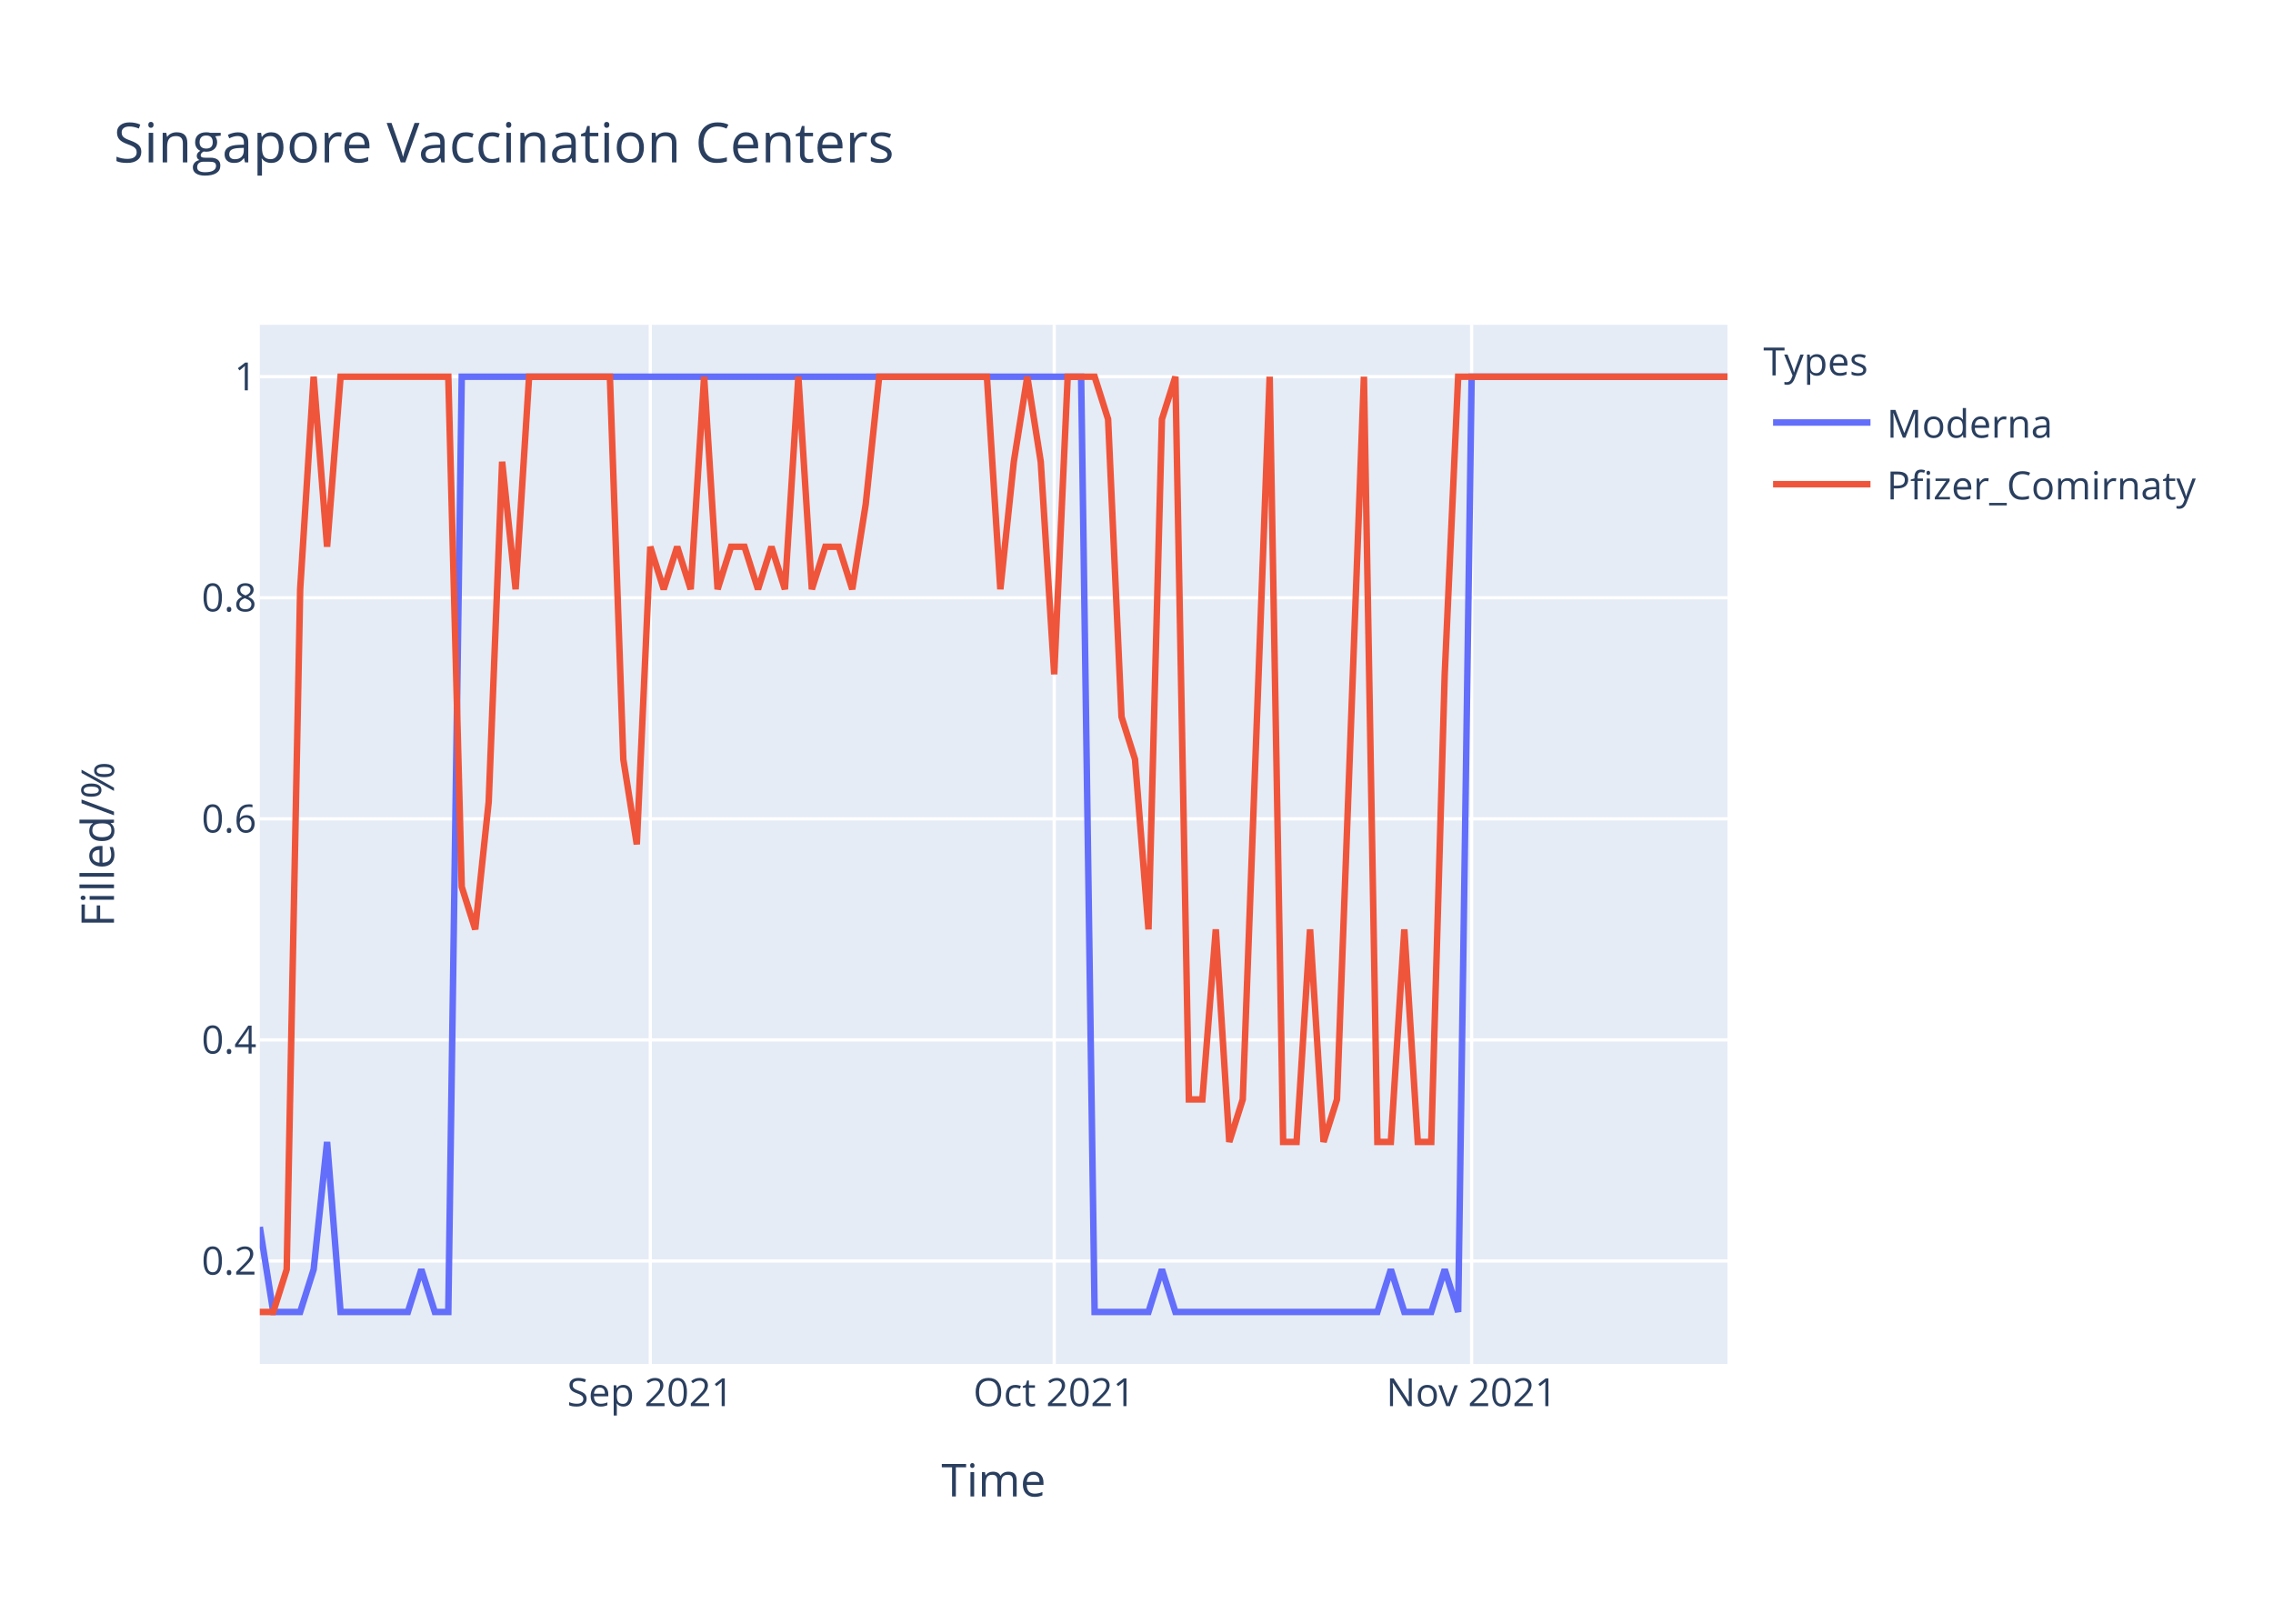
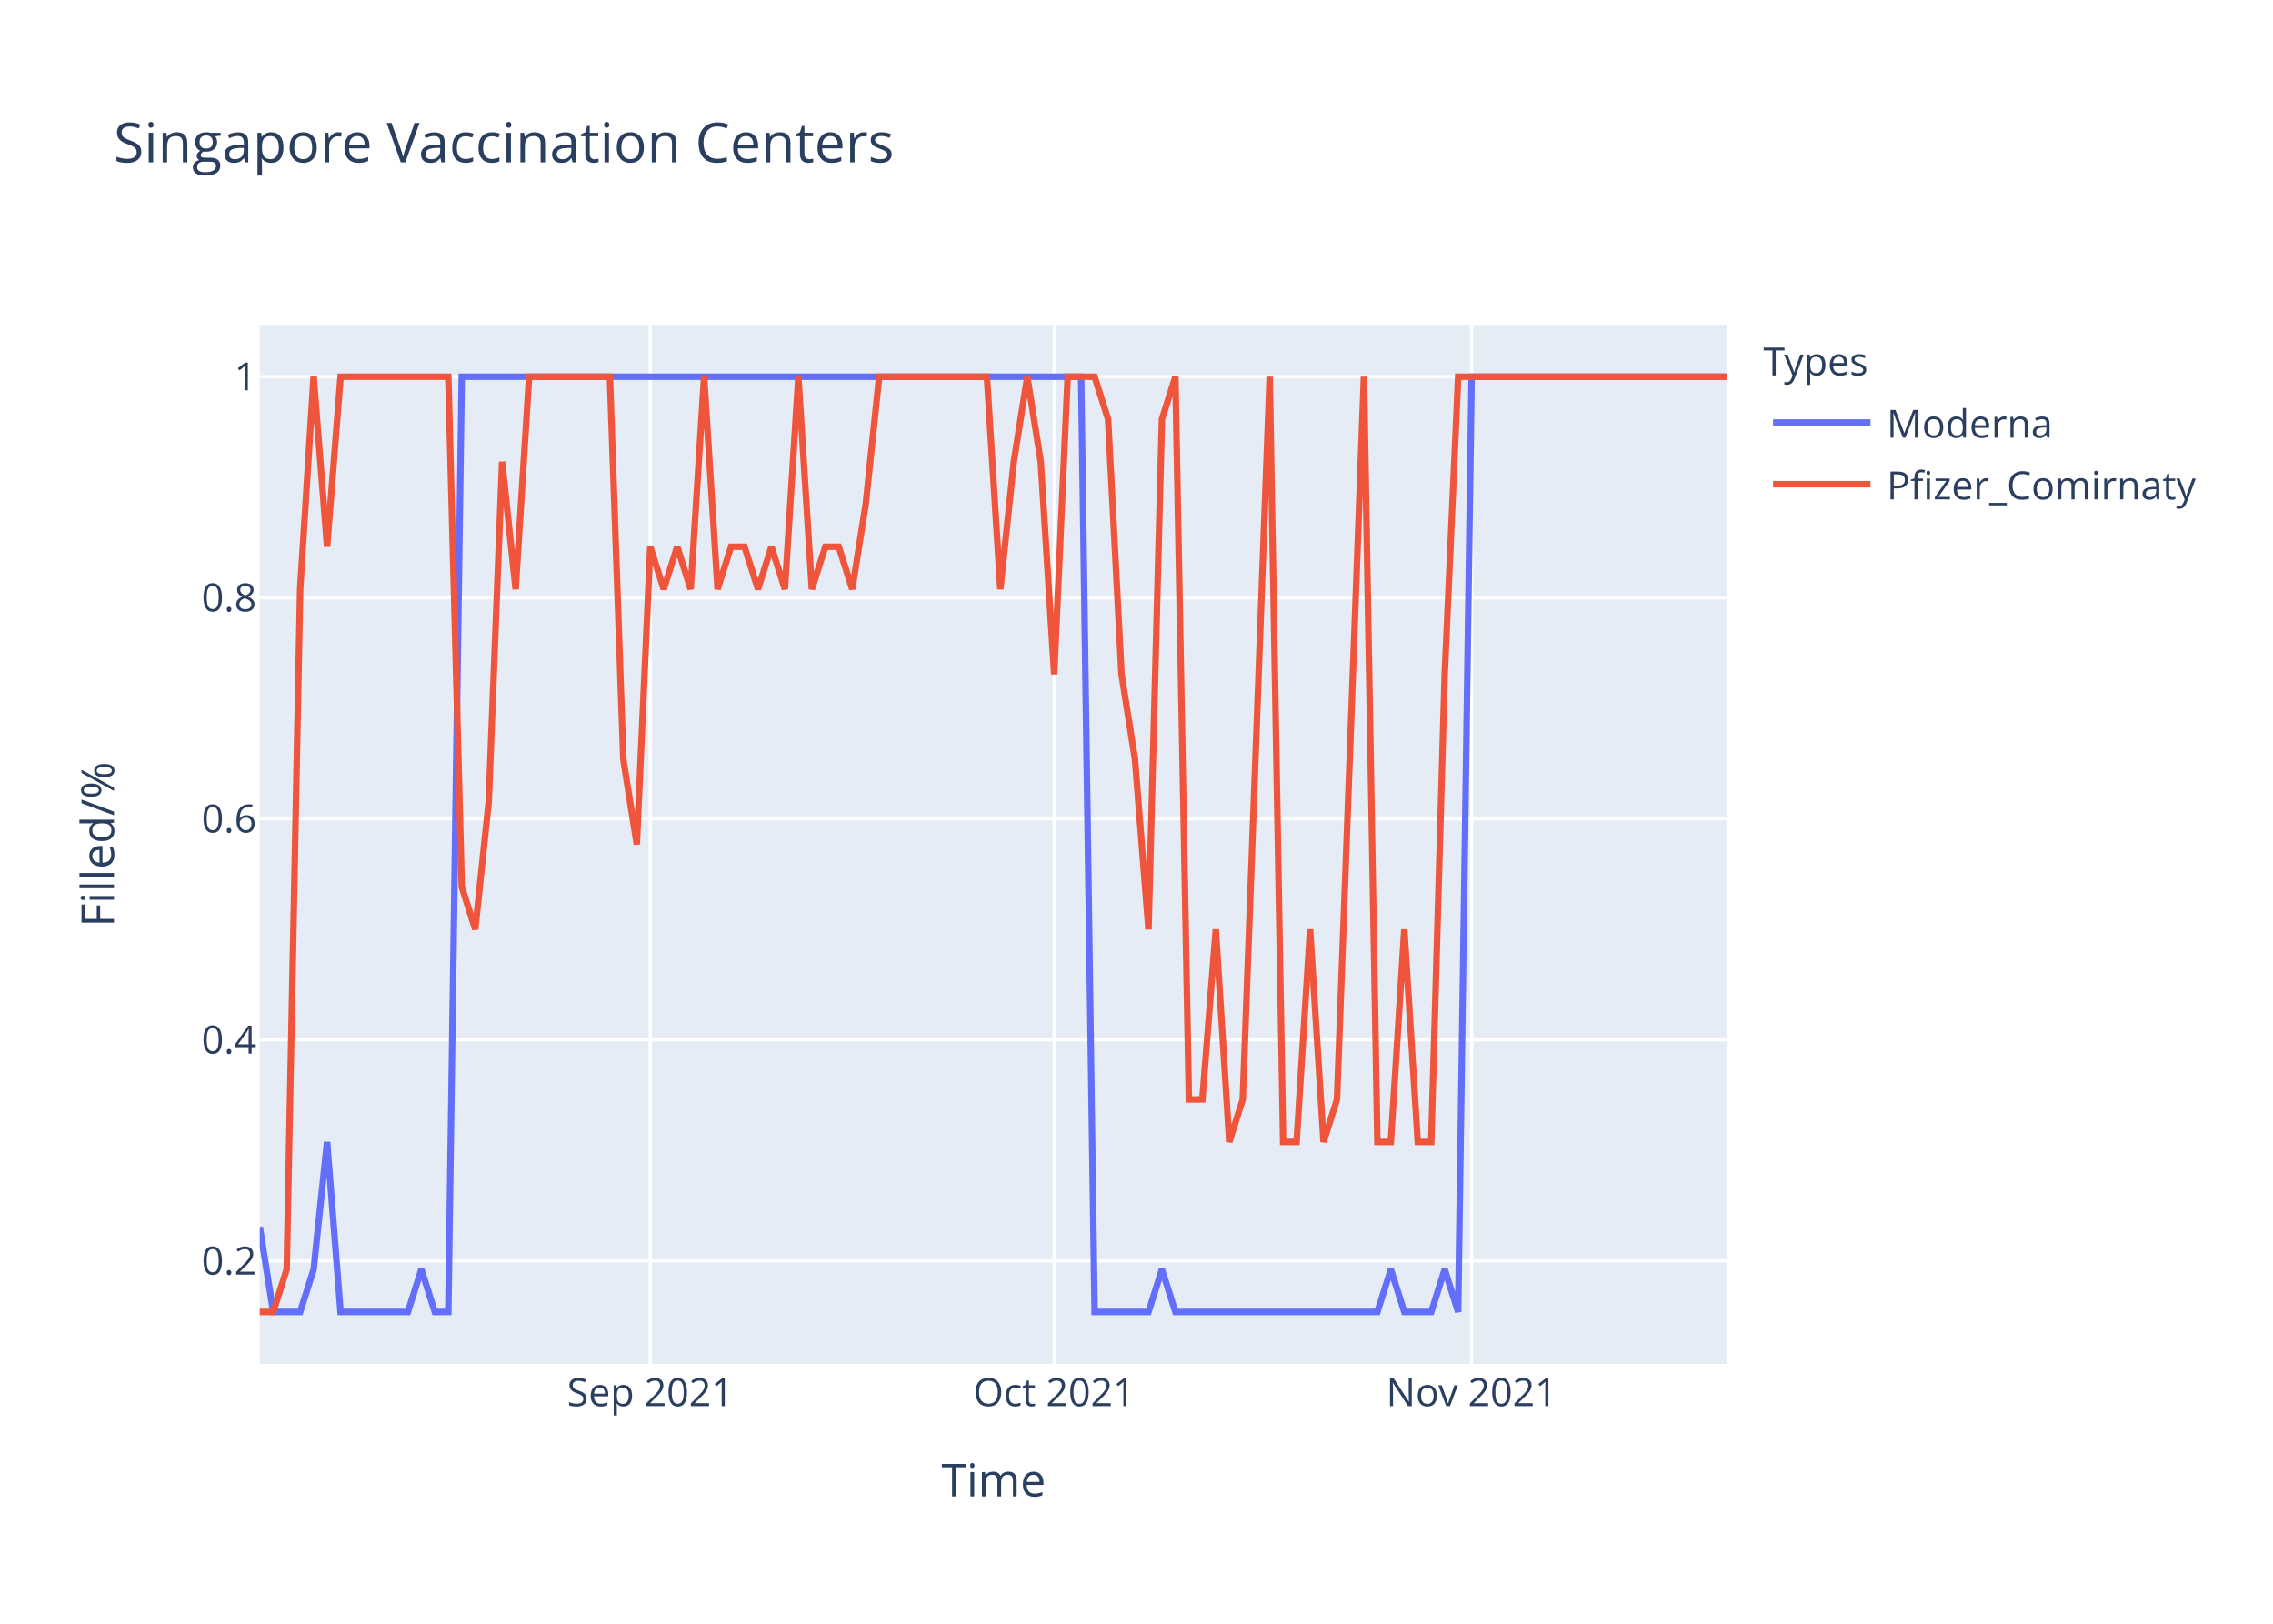
<svg xmlns="http://www.w3.org/2000/svg" class="main-svg" width="700" height="500" style="" viewBox="0 0 700 500">
  <rect x="0" y="0" width="700" height="500" style="fill: rgb(255, 255, 255); fill-opacity: 1;" />
-   <defs id="defs-fd2916">
+   <defs id="defs-b53522">
    <g class="clips">
-       <clipPath id="clipfd2916xyplot" class="plotclip">
+       <clipPath id="clipb53522xyplot" class="plotclip">
        <rect width="452" height="320" />
      </clipPath>
-       <clipPath class="axesclip" id="clipfd2916x">
+       <clipPath class="axesclip" id="clipb53522x">
        <rect x="80" y="0" width="452" height="500" />
      </clipPath>
-       <clipPath class="axesclip" id="clipfd2916y">
+       <clipPath class="axesclip" id="clipb53522y">
        <rect x="0" y="100" width="700" height="320" />
      </clipPath>
-       <clipPath class="axesclip" id="clipfd2916xy">
+       <clipPath class="axesclip" id="clipb53522xy">
        <rect x="80" y="100" width="452" height="320" />
      </clipPath>
    </g>
    <g class="gradients" />
  </defs>
  <g class="bglayer">
    <rect class="bg" x="80" y="100" width="452" height="320" style="fill: rgb(229, 236, 246); fill-opacity: 1; stroke-width: 0;" />
  </g>
  <g class="layer-below">
    <g class="imagelayer" />
    <g class="shapelayer" />
  </g>
  <g class="cartesianlayer">
    <g class="subplot xy">
      <g class="layer-subplot">
        <g class="shapelayer" />
        <g class="imagelayer" />
      </g>
      <g class="gridlayer">
        <g class="x">
          <path class="xgrid crisp" transform="translate(200.26,0)" d="M0,100v320" style="stroke: rgb(255, 255, 255); stroke-opacity: 1; stroke-width: 1px;" />
          <path class="xgrid crisp" transform="translate(324.66,0)" d="M0,100v320" style="stroke: rgb(255, 255, 255); stroke-opacity: 1; stroke-width: 1px;" />
          <path class="xgrid crisp" transform="translate(453.21,0)" d="M0,100v320" style="stroke: rgb(255, 255, 255); stroke-opacity: 1; stroke-width: 1px;" />
        </g>
        <g class="y">
          <path class="ygrid crisp" transform="translate(0,388.29)" d="M80,0h452" style="stroke: rgb(255, 255, 255); stroke-opacity: 1; stroke-width: 1px;" />
          <path class="ygrid crisp" transform="translate(0,320.22)" d="M80,0h452" style="stroke: rgb(255, 255, 255); stroke-opacity: 1; stroke-width: 1px;" />
          <path class="ygrid crisp" transform="translate(0,252.15)" d="M80,0h452" style="stroke: rgb(255, 255, 255); stroke-opacity: 1; stroke-width: 1px;" />
          <path class="ygrid crisp" transform="translate(0,184.07)" d="M80,0h452" style="stroke: rgb(255, 255, 255); stroke-opacity: 1; stroke-width: 1px;" />
          <path class="ygrid crisp" transform="translate(0,116)" d="M80,0h452" style="stroke: rgb(255, 255, 255); stroke-opacity: 1; stroke-width: 1px;" />
        </g>
      </g>
      <g class="zerolinelayer" />
      <path class="xlines-below" />
      <path class="ylines-below" />
      <g class="overlines-below" />
      <g class="xaxislayer-below" />
      <g class="yaxislayer-below" />
      <g class="overaxes-below" />
-       <g class="plot" transform="translate(80,100)" clip-path="url('#clipfd2916xyplot')">
+       <g class="plot" transform="translate(80,100)" clip-path="url('#clipb53522xyplot')">
        <g class="scatterlayer mlayer">
-           <g class="trace scatter trace61f7be" style="stroke-miterlimit: 2; opacity: 1;">
+           <g class="trace scatter trace73798d" style="stroke-miterlimit: 2; opacity: 1;">
            <g class="fills" />
            <g class="errorbars" />
            <g class="lines">
              <path class="js-line" d="M0,277.82L4.15,304L8.29,304L12.44,304L16.59,290.91L20.73,251.64L24.88,304L45.61,304L49.76,290.91L53.91,304L58.06,304L62.2,16L66.35,16L252.95,16L257.1,304L273.69,304L277.83,290.91L281.98,304L286.13,304L344.18,304L348.33,290.91L352.48,304L356.62,304L360.77,304L364.92,290.91L369.06,304L373.21,16L452,16" style="vector-effect: non-scaling-stroke; fill: none; stroke: rgb(99, 110, 250); stroke-opacity: 1; stroke-width: 2px; opacity: 1;" />
            </g>
            <g class="points" />
            <g class="text" />
          </g>
-           <g class="trace scatter tracebc758a" style="stroke-miterlimit: 2; opacity: 1;">
+           <g class="trace scatter trace240328" style="stroke-miterlimit: 2; opacity: 1;">
            <g class="fills" />
            <g class="errorbars" />
            <g class="lines">
-               <path class="js-line" d="M0,304L4.15,304L8.29,290.91L12.44,81.45L16.59,16L20.73,68.36L24.88,16L58.06,16L62.2,173.09L66.35,186.18L70.5,146.91L74.64,42.18L78.79,81.45L82.94,16L87.08,16L107.82,16L111.96,133.82L116.11,160L120.26,68.36L124.4,81.45L128.55,68.36L132.7,81.45L136.84,16L140.99,81.45L145.14,68.36L149.28,68.36L153.43,81.45L157.58,68.36L161.72,81.45L165.87,16L170.02,81.45L174.17,68.36L178.31,68.36L182.46,81.45L186.61,55.27L190.75,16L194.9,16L223.93,16L228.07,81.45L232.22,42.18L236.37,16L240.51,42.18L244.66,107.64L248.81,16L252.95,16L257.1,16L261.25,29.09L265.39,120.73L269.54,133.82L273.69,186.18L277.83,29.09L281.98,16L286.13,238.55L290.28,238.55L294.42,186.18L298.57,251.64L302.72,238.55L311.01,16L315.16,251.64L319.3,251.64L323.45,186.18L327.6,251.64L331.74,238.55L340.04,16L344.18,251.64L348.33,251.64L352.48,186.18L356.62,251.64L360.77,251.64L364.92,107.64L369.06,16L452,16" style="vector-effect: non-scaling-stroke; fill: none; stroke: rgb(239, 85, 59); stroke-opacity: 1; stroke-width: 2px; opacity: 1;" />
+               <path class="js-line" d="M0,304L4.15,304L8.29,290.91L12.44,81.45L16.59,16L20.73,68.36L24.88,16L58.06,16L62.2,173.09L66.35,186.18L70.5,146.91L74.64,42.18L78.79,81.45L82.94,16L87.08,16L107.82,16L111.96,133.82L116.11,160L120.26,68.36L124.4,81.45L128.55,68.36L132.7,81.45L136.84,16L140.99,81.45L145.14,68.36L149.28,68.36L153.43,81.45L157.58,68.36L161.72,81.45L165.87,16L170.02,81.45L174.17,68.36L178.31,68.36L182.46,81.45L186.61,55.27L190.75,16L194.9,16L223.93,16L228.07,81.45L232.22,42.18L236.37,16L240.51,42.18L244.66,107.64L248.81,16L252.95,16L257.1,16L261.25,29.09L265.39,107.64L269.54,133.82L273.69,186.18L277.83,29.09L281.98,16L286.13,238.55L290.28,238.55L294.42,186.18L298.57,251.64L302.72,238.55L311.01,16L315.16,251.64L319.3,251.64L323.45,186.18L327.6,251.64L331.74,238.55L340.04,16L344.18,251.64L348.33,251.64L352.48,186.18L356.62,251.64L360.77,251.64L364.92,107.64L369.06,16L452,16" style="vector-effect: non-scaling-stroke; fill: none; stroke: rgb(239, 85, 59); stroke-opacity: 1; stroke-width: 2px; opacity: 1;" />
            </g>
            <g class="points" />
            <g class="text" />
          </g>
        </g>
      </g>
      <g class="overplot" />
      <path class="xlines-above crisp" d="M0,0" style="fill: none;" />
      <path class="ylines-above crisp" d="M0,0" style="fill: none;" />
      <g class="overlines-above" />
      <g class="xaxislayer-above">
        <g class="xtick">
          <text text-anchor="middle" x="0" y="433" transform="translate(200.26,0)" style="font-family: 'Open Sans', verdana, arial, sans-serif; font-size: 12px; fill: rgb(42, 63, 95); fill-opacity: 1; white-space: pre;">Sep 2021</text>
        </g>
        <g class="xtick">
          <text text-anchor="middle" x="0" y="433" transform="translate(324.66,0)" style="font-family: 'Open Sans', verdana, arial, sans-serif; font-size: 12px; fill: rgb(42, 63, 95); fill-opacity: 1; white-space: pre;">Oct 2021</text>
        </g>
        <g class="xtick">
          <text text-anchor="middle" x="0" y="433" transform="translate(453.21,0)" style="font-family: 'Open Sans', verdana, arial, sans-serif; font-size: 12px; fill: rgb(42, 63, 95); fill-opacity: 1; white-space: pre;">Nov 2021</text>
        </g>
      </g>
      <g class="yaxislayer-above">
        <g class="ytick">
          <text text-anchor="end" x="79" y="4.2" transform="translate(0,388.29)" style="font-family: 'Open Sans', verdana, arial, sans-serif; font-size: 12px; fill: rgb(42, 63, 95); fill-opacity: 1; white-space: pre;">0.2</text>
        </g>
        <g class="ytick">
          <text text-anchor="end" x="79" y="4.2" transform="translate(0,320.22)" style="font-family: 'Open Sans', verdana, arial, sans-serif; font-size: 12px; fill: rgb(42, 63, 95); fill-opacity: 1; white-space: pre;">0.4</text>
        </g>
        <g class="ytick">
          <text text-anchor="end" x="79" y="4.2" transform="translate(0,252.15)" style="font-family: 'Open Sans', verdana, arial, sans-serif; font-size: 12px; fill: rgb(42, 63, 95); fill-opacity: 1; white-space: pre;">0.6</text>
        </g>
        <g class="ytick">
          <text text-anchor="end" x="79" y="4.2" transform="translate(0,184.07)" style="font-family: 'Open Sans', verdana, arial, sans-serif; font-size: 12px; fill: rgb(42, 63, 95); fill-opacity: 1; white-space: pre;">0.8</text>
        </g>
        <g class="ytick">
          <text text-anchor="end" x="79" y="4.2" transform="translate(0,116)" style="font-family: 'Open Sans', verdana, arial, sans-serif; font-size: 12px; fill: rgb(42, 63, 95); fill-opacity: 1; white-space: pre;">1</text>
        </g>
      </g>
      <g class="overaxes-above" />
    </g>
  </g>
  <g class="polarlayer" />
  <g class="ternarylayer" />
  <g class="geolayer" />
  <g class="funnelarealayer" />
  <g class="pielayer" />
  <g class="treemaplayer" />
  <g class="sunburstlayer" />
  <g class="glimages" />
-   <defs id="topdefs-fd2916">
+   <defs id="topdefs-b53522">
    <g class="clips" />
-     <clipPath id="legendfd2916">
+     <clipPath id="legendb53522">
      <rect width="147" height="64" x="0" y="0" />
    </clipPath>
  </defs>
  <g class="layer-above">
    <g class="imagelayer" />
    <g class="shapelayer" />
  </g>
  <g class="infolayer">
    <g class="legend" pointer-events="all" transform="translate(541.04,100)">
      <rect class="bg" shape-rendering="crispEdges" width="147" height="64" x="0" y="0" style="stroke: rgb(68, 68, 68); stroke-opacity: 1; fill: rgb(255, 255, 255); fill-opacity: 1; stroke-width: 0px;" />
-       <g class="scrollbox" transform="" clip-path="url('#legendfd2916')">
+       <g class="scrollbox" transform="" clip-path="url('#legendb53522')">
        <text class="legendtitletext" text-anchor="start" x="2" y="15.6" style="font-family: 'Open Sans', verdana, arial, sans-serif; font-size: 12px; fill: rgb(42, 63, 95); fill-opacity: 1; white-space: pre;">Types</text>
        <g class="groups" transform="">
          <g class="traces" transform="translate(0,30.1)" style="opacity: 1;">
            <text class="legendtext" text-anchor="start" x="40" y="4.68" style="font-family: 'Open Sans', verdana, arial, sans-serif; font-size: 12px; fill: rgb(42, 63, 95); fill-opacity: 1; white-space: pre;">Moderna</text>
            <g class="layers" style="opacity: 1;">
              <g class="legendfill" />
              <g class="legendlines">
                <path class="js-line" d="M5,0h30" style="fill: none; stroke: rgb(99, 110, 250); stroke-opacity: 1; stroke-width: 2px;" />
              </g>
              <g class="legendsymbols">
                <g class="legendpoints" />
              </g>
            </g>
            <rect class="legendtoggle" x="0" y="-9.5" width="141.656" height="19" style="fill: rgb(0, 0, 0); fill-opacity: 0;" />
          </g>
        </g>
        <g class="groups" transform="">
          <g class="traces" transform="translate(0,49.1)" style="opacity: 1;">
            <text class="legendtext" text-anchor="start" x="40" y="4.68" style="font-family: 'Open Sans', verdana, arial, sans-serif; font-size: 12px; fill: rgb(42, 63, 95); fill-opacity: 1; white-space: pre;">Pfizer_Comirnaty</text>
            <g class="layers" style="opacity: 1;">
              <g class="legendfill" />
              <g class="legendlines">
                <path class="js-line" d="M5,0h30" style="fill: none; stroke: rgb(239, 85, 59); stroke-opacity: 1; stroke-width: 2px;" />
              </g>
              <g class="legendsymbols">
                <g class="legendpoints" />
              </g>
            </g>
            <rect class="legendtoggle" x="0" y="-9.5" width="141.656" height="19" style="fill: rgb(0, 0, 0); fill-opacity: 0;" />
          </g>
        </g>
      </g>
      <rect class="scrollbar" rx="20" ry="3" width="0" height="0" x="0" y="0" style="fill: rgb(128, 139, 164); fill-opacity: 1;" />
    </g>
    <g class="g-gtitle">
      <text class="gtitle" x="35" y="50" text-anchor="start" dy="0em" style="font-family: 'Open Sans', verdana, arial, sans-serif; font-size: 17px; fill: rgb(42, 63, 95); opacity: 1; font-weight: normal; white-space: pre;">Singapore Vaccination Centers</text>
    </g>
    <g class="g-xtitle">
      <text class="xtitle" x="306" y="460.8" text-anchor="middle" style="font-family: 'Open Sans', verdana, arial, sans-serif; font-size: 14px; fill: rgb(42, 63, 95); opacity: 1; font-weight: normal; white-space: pre;">Time</text>
    </g>
    <g class="g-ytitle">
      <text class="ytitle" transform="rotate(-90,35.10625,260)" x="35.106" y="260" text-anchor="middle" style="font-family: 'Open Sans', verdana, arial, sans-serif; font-size: 14px; fill: rgb(42, 63, 95); opacity: 1; font-weight: normal; white-space: pre;">Filled/%</text>
    </g>
  </g>
</svg>
